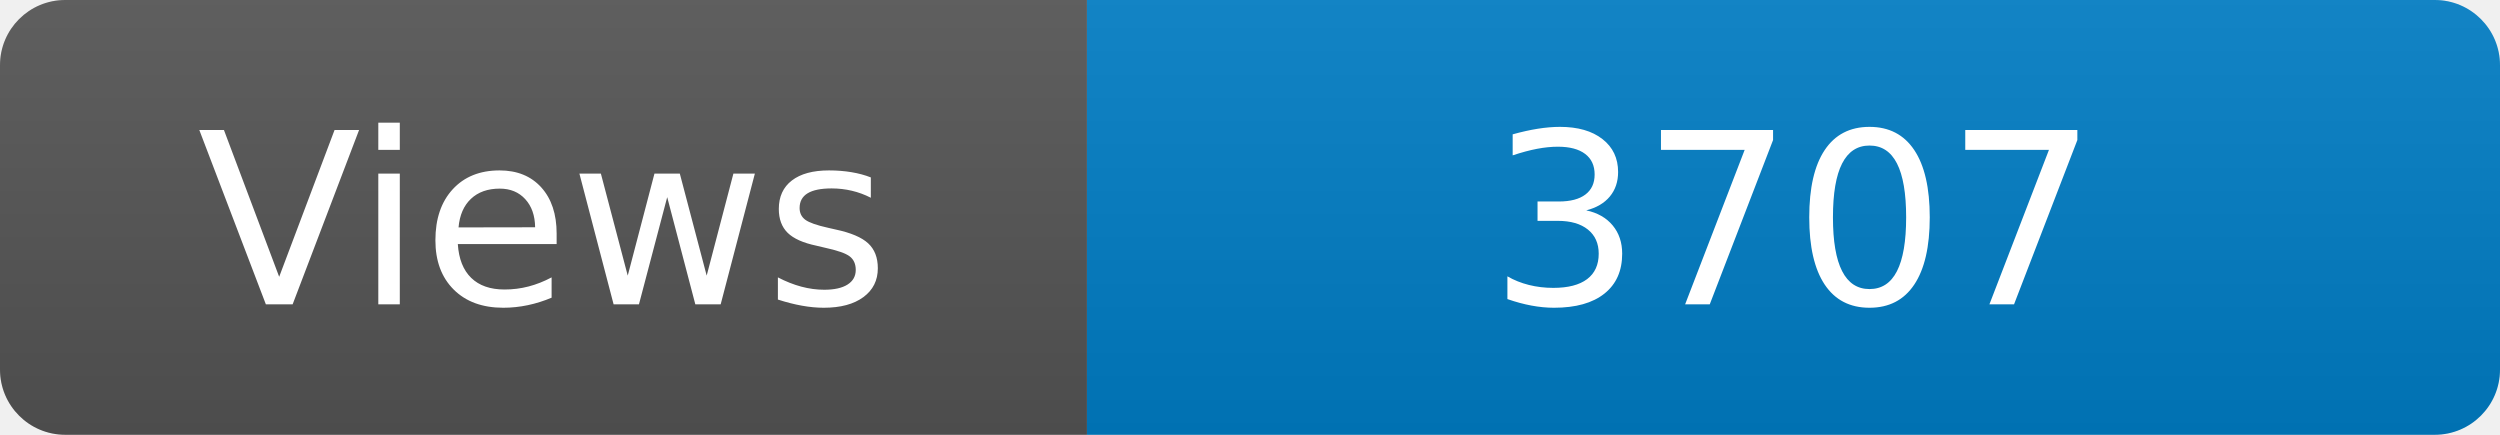
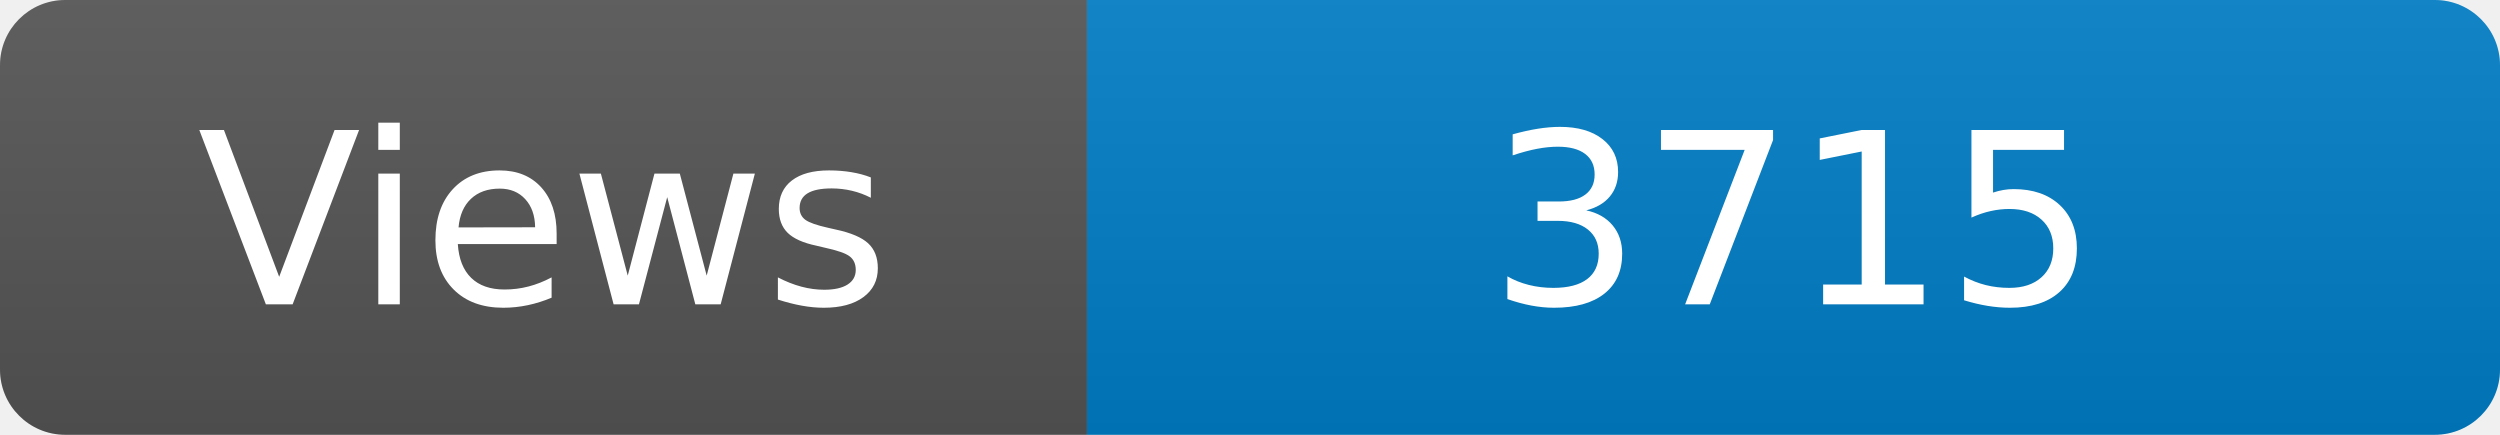
<svg xmlns="http://www.w3.org/2000/svg" width="115" height="20" role="img" aria-label="Maintained?: yes">
  <linearGradient id="s" x2="0" y2="100%">
    <stop offset="0" stop-color="#bbb" stop-opacity=".1" />
    <stop offset="1" stop-opacity=".1" />
  </linearGradient>
  <clipPath id="r">
    <rect width="115" height="20" rx="3" fill="#fff" />
  </clipPath>
  <g clip-path="url(#r)">
    <rect width="50" height="20" fill="#555" />
    <rect x="50" width="160" height="20" fill="#007ec6" />
    <rect width="115" height="20" fill="url(#s)" />
  </g>
  <g fill="#fff" text-anchor="middle" font-family="Verdana,Geneva,DejaVu Sans,sans-serif" font-size="110">
    <text x="250" y="140" transform="scale(.1)" fill="#fff">Views</text>
-     <text x="825" y="140" transform="scale(.1)" fill="#fff">3707</text>
+     <text x="825" y="140" transform="scale(.1)" fill="#fff">3715</text>
  </g>
</svg>
